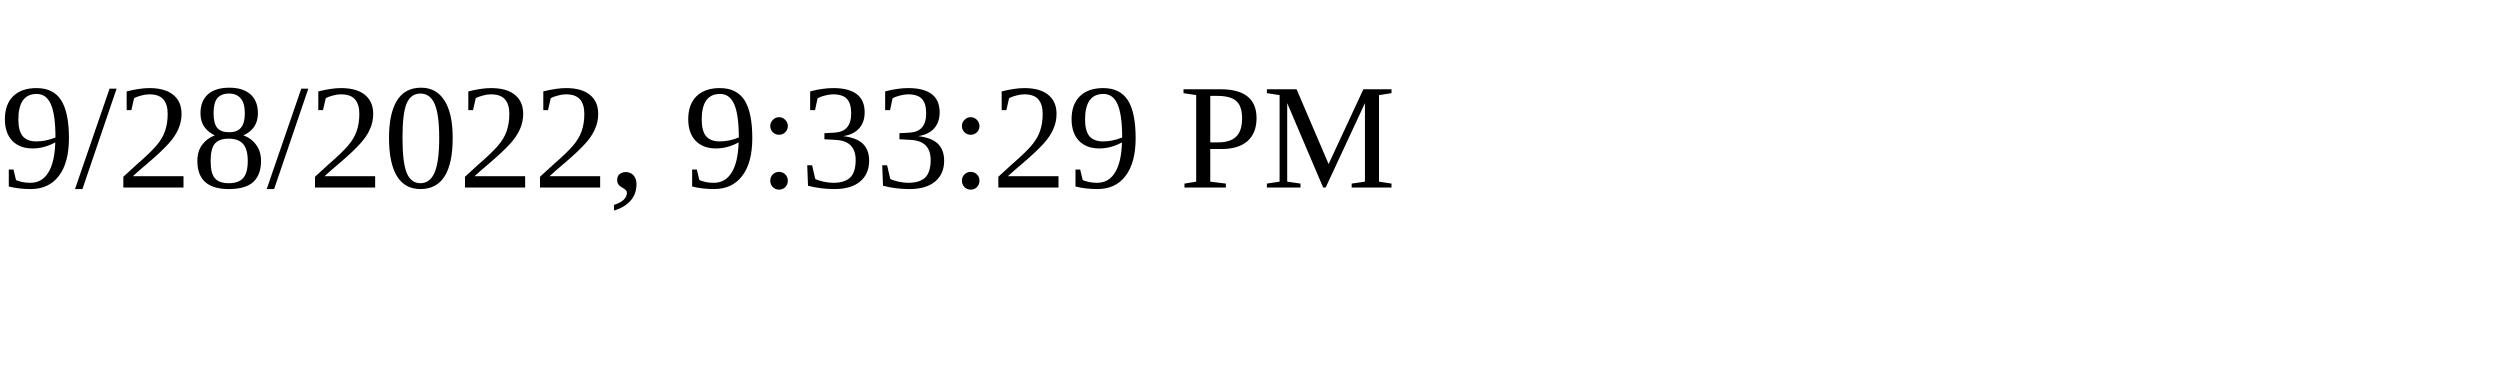
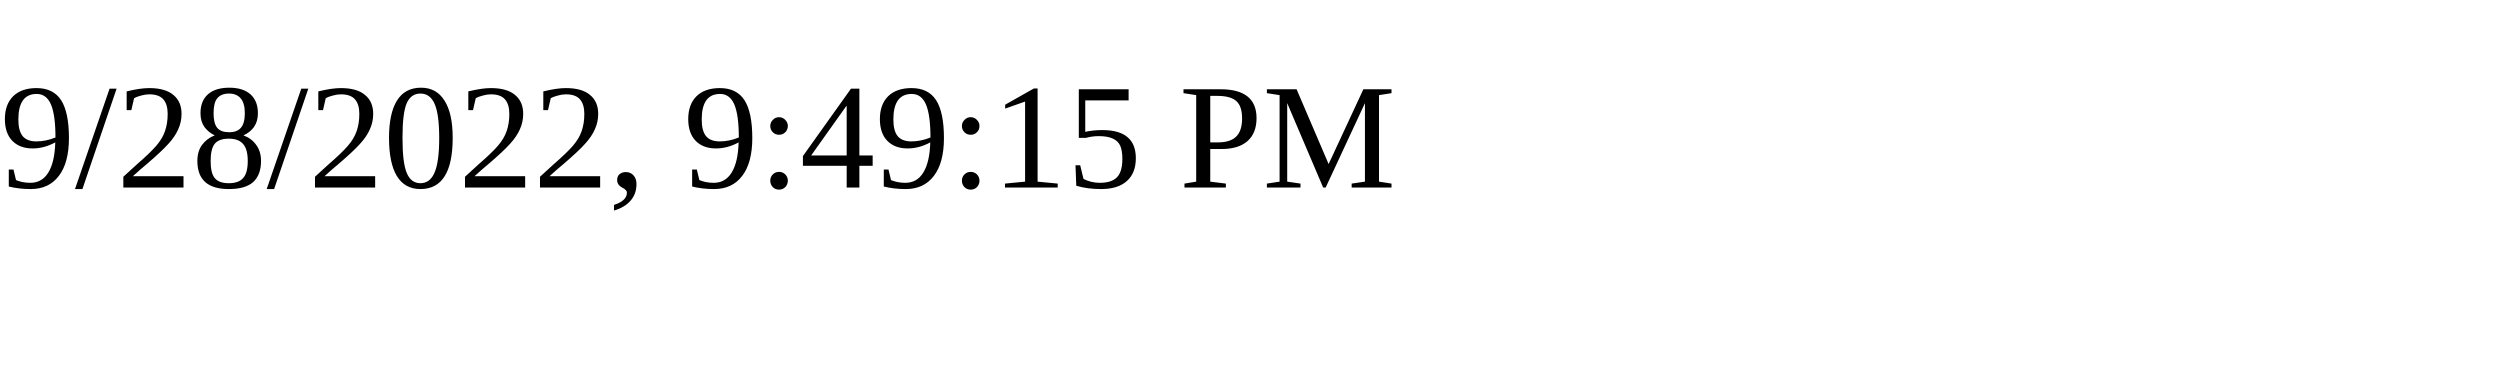
<svg xmlns="http://www.w3.org/2000/svg" height="30" width="200">
-   <text x="0" y="15">9/28/2022, 9:33:29 PM</text>
+   <text x="0" y="15">9/28/2022, 9:49:15 PM</text>
</svg>
